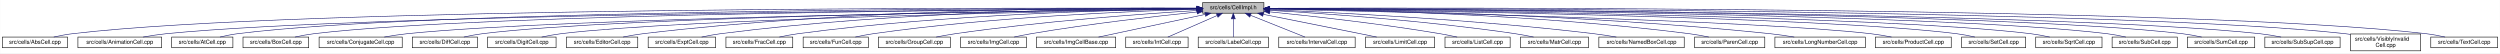
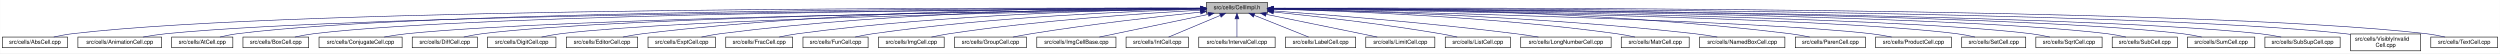
- <svg xmlns="http://www.w3.org/2000/svg" xmlns:xlink="http://www.w3.org/1999/xlink" width="4452pt" height="95pt" viewBox="0.00 0.00 4451.50 95.00">
+ <svg xmlns="http://www.w3.org/2000/svg" xmlns:xlink="http://www.w3.org/1999/xlink" width="4453pt" height="95pt" viewBox="0.00 0.00 4452.50 95.00">
  <g id="graph0" class="graph" transform="scale(1 1) rotate(0) translate(4 91)">
-     <polygon fill="white" stroke="transparent" points="-4,4 -4,-91 4447.5,-91 4447.5,4 -4,4" />
+     <polygon fill="white" stroke="transparent" points="-4,4 -4,-91 4448.5,-91 4448.5,4 -4,4" />
    <g id="node1" class="node">
      <g id="a_node1">
        <a xlink:title="Macros and types used only by cell implementations, not by cell users.">
-           <polygon fill="#bfbfbf" stroke="black" points="2137.5,-67.5 2137.5,-86.5 2246.5,-86.5 2246.5,-67.5 2137.5,-67.5" />
-           <text text-anchor="middle" x="2192" y="-74.5" font-family="Helvetica,sans-Serif" font-size="10.00">src/cells/CellImpl.h</text>
+           <polygon fill="#bfbfbf" stroke="black" points="2144.5,-67.5 2144.5,-86.5 2253.5,-86.5 2253.5,-67.5 2144.5,-67.5" />
+           <text text-anchor="middle" x="2199" y="-74.5" font-family="Helvetica,sans-Serif" font-size="10.00">src/cells/CellImpl.h</text>
        </a>
      </g>
    </g>
    <g id="node2" class="node">
      <g id="a_node2">
        <a xlink:href="AbsCell_8cpp.html" target="_top" xlink:title="This file defines the class AbsCell.">
          <polygon fill="white" stroke="black" points="0,-6 0,-25 116,-25 116,-6 0,-6" />
          <text text-anchor="middle" x="58" y="-13" font-family="Helvetica,sans-Serif" font-size="10.00">src/cells/AbsCell.cpp</text>
        </a>
      </g>
    </g>
    <g id="edge1" class="edge">
-       <path fill="none" stroke="midnightblue" d="M2127.34,-76.26C1822.46,-77.22 526.59,-78.38 125,-31 114.01,-29.7 102.16,-27.43 91.53,-25.07" />
-       <polygon fill="midnightblue" stroke="midnightblue" points="2127.35,-79.76 2137.34,-76.23 2127.33,-72.76 2127.35,-79.76" />
+       <path fill="none" stroke="midnightblue" d="M2134.12,-76.26C1828.21,-77.25 527.95,-78.53 125,-31 114.01,-29.7 102.16,-27.44 91.53,-25.07" />
+       <polygon fill="midnightblue" stroke="midnightblue" points="2134.17,-79.76 2144.16,-76.23 2134.15,-72.76 2134.17,-79.76" />
    </g>
    <g id="node3" class="node">
      <g id="a_node3">
        <a xlink:href="AnimationCell_8cpp.html" target="_top" xlink:title="This file defines the class AnimationCell.">
          <polygon fill="white" stroke="black" points="134.5,-6 134.5,-25 283.5,-25 283.5,-6 134.5,-6" />
          <text text-anchor="middle" x="209" y="-13" font-family="Helvetica,sans-Serif" font-size="10.00">src/cells/AnimationCell.cpp</text>
        </a>
      </g>
    </g>
    <g id="edge2" class="edge">
-       <path fill="none" stroke="midnightblue" d="M2127.05,-75.76C1837.14,-74.51 659.53,-67.25 292,-31 278.46,-29.66 263.81,-27.39 250.63,-25.03" />
-       <polygon fill="midnightblue" stroke="midnightblue" points="2127.37,-79.27 2137.39,-75.81 2127.4,-72.27 2127.37,-79.27" />
+       <path fill="none" stroke="midnightblue" d="M2133.81,-75.77C1842.83,-74.54 660.89,-67.37 292,-31 278.46,-29.67 263.81,-27.39 250.63,-25.03" />
+       <polygon fill="midnightblue" stroke="midnightblue" points="2134.17,-79.27 2144.19,-75.81 2134.2,-72.27 2134.17,-79.27" />
    </g>
    <g id="node4" class="node">
      <g id="a_node4">
        <a xlink:href="AtCell_8cpp.html" target="_top" xlink:title="This file defines the class AtCell.">
          <polygon fill="white" stroke="black" points="301.5,-6 301.5,-25 410.5,-25 410.5,-6 301.5,-6" />
          <text text-anchor="middle" x="356" y="-13" font-family="Helvetica,sans-Serif" font-size="10.00">src/cells/AtCell.cpp</text>
        </a>
      </g>
    </g>
    <g id="edge3" class="edge">
-       <path fill="none" stroke="midnightblue" d="M2126.84,-76.1C1848.62,-76.24 759.05,-74 419,-31 408.64,-29.69 397.5,-27.42 387.5,-25.06" />
-       <polygon fill="midnightblue" stroke="midnightblue" points="2127.17,-79.6 2137.16,-76.09 2127.16,-72.6 2127.17,-79.6" />
+       <path fill="none" stroke="midnightblue" d="M2134.04,-76.11C1855.48,-76.29 760.59,-74.18 419,-31 408.64,-29.69 397.5,-27.42 387.5,-25.06" />
+       <polygon fill="midnightblue" stroke="midnightblue" points="2134.38,-79.6 2144.38,-76.1 2134.38,-72.6 2134.38,-79.6" />
    </g>
    <g id="node5" class="node">
      <g id="a_node5">
        <a xlink:href="BoxCell_8cpp.html" target="_top" xlink:title="This file defines the class BoxCell.">
          <polygon fill="white" stroke="black" points="428.5,-6 428.5,-25 545.5,-25 545.5,-6 428.5,-6" />
          <text text-anchor="middle" x="487" y="-13" font-family="Helvetica,sans-Serif" font-size="10.00">src/cells/BoxCell.cpp</text>
        </a>
      </g>
    </g>
    <g id="edge4" class="edge">
-       <path fill="none" stroke="midnightblue" d="M2127.12,-75.8C1862.92,-74.73 867.36,-68.28 555,-31 543.85,-29.67 531.83,-27.39 521.04,-25.03" />
-       <polygon fill="midnightblue" stroke="midnightblue" points="2127.3,-79.3 2137.31,-75.84 2127.33,-72.3 2127.3,-79.3" />
+       <path fill="none" stroke="midnightblue" d="M2134.28,-75.81C1869.63,-74.78 868.87,-68.44 555,-31 543.85,-29.67 531.83,-27.39 521.04,-25.03" />
+       <polygon fill="midnightblue" stroke="midnightblue" points="2134.48,-79.31 2144.49,-75.85 2134.51,-72.31 2134.48,-79.31" />
    </g>
    <g id="node6" class="node">
      <g id="a_node6">
        <a xlink:href="ConjugateCell_8cpp.html" target="_top" xlink:title="This file defines the class ConjugateCell.">
          <polygon fill="white" stroke="black" points="564,-6 564,-25 712,-25 712,-6 564,-6" />
          <text text-anchor="middle" x="638" y="-13" font-family="Helvetica,sans-Serif" font-size="10.00">src/cells/ConjugateCell.cpp</text>
        </a>
      </g>
    </g>
    <g id="edge5" class="edge">
-       <path fill="none" stroke="midnightblue" d="M2126.91,-75.24C1879.79,-72.17 999.61,-59.45 721,-31 707.61,-29.63 693.13,-27.38 680.06,-25.04" />
-       <polygon fill="midnightblue" stroke="midnightblue" points="2127.12,-78.75 2137.16,-75.37 2127.2,-71.75 2127.12,-78.75" />
+       <path fill="none" stroke="midnightblue" d="M2134.02,-75.25C1886.3,-72.22 1001.1,-59.58 721,-31 707.61,-29.63 693.13,-27.38 680.06,-25.05" />
+       <polygon fill="midnightblue" stroke="midnightblue" points="2134.25,-78.76 2144.29,-75.38 2134.33,-71.76 2134.25,-78.76" />
    </g>
    <g id="node7" class="node">
      <g id="a_node7">
        <a xlink:href="DiffCell_8cpp.html" target="_top" xlink:title="This file defines the class DiffCell.">
          <polygon fill="white" stroke="black" points="730,-6 730,-25 846,-25 846,-6 730,-6" />
          <text text-anchor="middle" x="788" y="-13" font-family="Helvetica,sans-Serif" font-size="10.00">src/cells/DiffCell.cpp</text>
        </a>
      </g>
    </g>
    <g id="edge6" class="edge">
-       <path fill="none" stroke="midnightblue" d="M2127.09,-75.36C1894.82,-72.82 1105.55,-62.07 855,-31 844.13,-29.65 832.43,-27.4 821.88,-25.07" />
-       <polygon fill="midnightblue" stroke="midnightblue" points="2127.37,-78.86 2137.4,-75.47 2127.44,-71.86 2127.37,-78.86" />
+       <path fill="none" stroke="midnightblue" d="M2134.15,-75.37C1901.17,-72.88 1107,-62.23 855,-31 844.13,-29.65 832.42,-27.4 821.88,-25.07" />
+       <polygon fill="midnightblue" stroke="midnightblue" points="2134.45,-78.88 2144.49,-75.48 2134.53,-71.88 2134.45,-78.88" />
    </g>
    <g id="node8" class="node">
      <g id="a_node8">
        <a xlink:href="DigitCell_8cpp.html" target="_top" xlink:title="This file defines the class DigitCell.">
          <polygon fill="white" stroke="black" points="864,-6 864,-25 986,-25 986,-6 864,-6" />
          <text text-anchor="middle" x="925" y="-13" font-family="Helvetica,sans-Serif" font-size="10.00">src/cells/DigitCell.cpp</text>
        </a>
      </g>
    </g>
    <g id="edge7" class="edge">
-       <path fill="none" stroke="midnightblue" d="M2127.11,-74.99C1911.03,-71.39 1217.03,-57.98 995,-31 983.67,-29.62 971.44,-27.36 960.42,-25.03" />
-       <polygon fill="midnightblue" stroke="midnightblue" points="2127.28,-78.49 2137.34,-75.16 2127.4,-71.49 2127.28,-78.49" />
+       <path fill="none" stroke="midnightblue" d="M2134.1,-75C1917.19,-71.45 1218.46,-58.13 995,-31 983.67,-29.62 971.44,-27.36 960.42,-25.03" />
+       <polygon fill="midnightblue" stroke="midnightblue" points="2134.31,-78.51 2144.37,-75.17 2134.43,-71.51 2134.31,-78.51" />
    </g>
    <g id="node9" class="node">
      <g id="a_node9">
        <a xlink:href="EditorCell_8cpp.html" target="_top" xlink:title="This file defines the class EditorCell.">
          <polygon fill="white" stroke="black" points="1004.5,-6 1004.5,-25 1131.5,-25 1131.5,-6 1004.5,-6" />
          <text text-anchor="middle" x="1068" y="-13" font-family="Helvetica,sans-Serif" font-size="10.00">src/cells/EditorCell.cpp</text>
        </a>
      </g>
    </g>
    <g id="edge8" class="edge">
-       <path fill="none" stroke="midnightblue" d="M2126.85,-76.67C1961.45,-77.62 1512.06,-75.53 1141,-31 1129.33,-29.6 1116.73,-27.36 1105.34,-25.06" />
-       <polygon fill="midnightblue" stroke="midnightblue" points="2127.36,-80.17 2137.33,-76.6 2127.31,-73.17 2127.36,-80.17" />
+       <path fill="none" stroke="midnightblue" d="M2134.21,-76.69C1968.36,-77.73 1515.13,-75.84 1141,-31 1129.33,-29.6 1116.73,-27.36 1105.34,-25.06" />
+       <polygon fill="midnightblue" stroke="midnightblue" points="2134.28,-80.19 2144.25,-76.63 2134.23,-73.19 2134.28,-80.19" />
    </g>
    <g id="node10" class="node">
      <g id="a_node10">
        <a xlink:href="ExptCell_8cpp.html" target="_top" xlink:title="This file defines the class ExptCell.">
          <polygon fill="white" stroke="black" points="1150,-6 1150,-25 1270,-25 1270,-6 1150,-6" />
          <text text-anchor="middle" x="1210" y="-13" font-family="Helvetica,sans-Serif" font-size="10.00">src/cells/ExptCell.cpp</text>
        </a>
      </g>
    </g>
    <g id="edge9" class="edge">
-       <path fill="none" stroke="midnightblue" d="M2127.06,-76.31C1977.04,-76.25 1595.06,-71.74 1279,-31 1267.95,-29.58 1256.04,-27.33 1245.27,-25.03" />
-       <polygon fill="midnightblue" stroke="midnightblue" points="2127.45,-79.81 2137.45,-76.3 2127.45,-72.81 2127.45,-79.81" />
+       <path fill="none" stroke="midnightblue" d="M2134.29,-76.34C1983.63,-76.38 1598,-72.06 1279,-31 1267.95,-29.58 1256.04,-27.33 1245.27,-25.03" />
+       <polygon fill="midnightblue" stroke="midnightblue" points="2134.3,-79.84 2144.29,-76.33 2134.29,-72.84 2134.3,-79.84" />
    </g>
    <g id="node11" class="node">
      <g id="a_node11">
        <a xlink:href="FracCell_8cpp.html" target="_top" xlink:title="This file defines the class FracCell.">
          <polygon fill="white" stroke="black" points="1288.5,-6 1288.5,-25 1407.5,-25 1407.5,-6 1288.5,-6" />
          <text text-anchor="middle" x="1348" y="-13" font-family="Helvetica,sans-Serif" font-size="10.00">src/cells/FracCell.cpp</text>
        </a>
      </g>
    </g>
    <g id="edge10" class="edge">
-       <path fill="none" stroke="midnightblue" d="M2127.18,-75.49C1993.7,-73.74 1678.7,-65.9 1417,-31 1406.08,-29.54 1394.31,-27.32 1383.64,-25.05" />
-       <polygon fill="midnightblue" stroke="midnightblue" points="2127.19,-78.99 2137.24,-75.62 2127.28,-72 2127.19,-78.99" />
+       <path fill="none" stroke="midnightblue" d="M2134.09,-75.54C1999.7,-73.87 1681.4,-66.19 1417,-31 1406.08,-29.55 1394.31,-27.32 1383.64,-25.05" />
+       <polygon fill="midnightblue" stroke="midnightblue" points="2134.18,-79.04 2144.22,-75.66 2134.26,-72.04 2134.18,-79.04" />
    </g>
    <g id="node12" class="node">
      <g id="a_node12">
        <a xlink:href="FunCell_8cpp.html" target="_top" xlink:title="This file defines the class FunCell.">
          <polygon fill="white" stroke="black" points="1426,-6 1426,-25 1542,-25 1542,-6 1426,-6" />
          <text text-anchor="middle" x="1484" y="-13" font-family="Helvetica,sans-Serif" font-size="10.00">src/cells/FunCell.cpp</text>
        </a>
      </g>
    </g>
    <g id="edge11" class="edge">
-       <path fill="none" stroke="midnightblue" d="M2127.13,-74.51C2011.04,-71.16 1760.32,-60.84 1551,-31 1540.51,-29.51 1529.22,-27.3 1518.95,-25.05" />
-       <polygon fill="midnightblue" stroke="midnightblue" points="2127.18,-78.01 2137.27,-74.79 2127.37,-71.01 2127.18,-78.01" />
+       <path fill="none" stroke="midnightblue" d="M2133.87,-74.57C2016.72,-71.32 1762.88,-61.12 1551,-31 1540.51,-29.51 1529.22,-27.3 1518.95,-25.06" />
+       <polygon fill="midnightblue" stroke="midnightblue" points="2134.01,-78.08 2144.1,-74.85 2134.2,-71.08 2134.01,-78.08" />
    </g>
    <g id="node13" class="node">
      <g id="a_node13">
-         <a xlink:href="GroupCell_8cpp.html" target="_top" xlink:title="This file defines the class GroupCell.">
-           <polygon fill="white" stroke="black" points="1560,-6 1560,-25 1688,-25 1688,-6 1560,-6" />
-           <text text-anchor="middle" x="1624" y="-13" font-family="Helvetica,sans-Serif" font-size="10.00">src/cells/GroupCell.cpp</text>
+         <a xlink:href="ImgCell_8cpp.html" target="_top" xlink:title="This file defines the class ImgCell.">
+           <polygon fill="white" stroke="black" points="1560.5,-6 1560.5,-25 1677.5,-25 1677.5,-6 1560.5,-6" />
+           <text text-anchor="middle" x="1619" y="-13" font-family="Helvetica,sans-Serif" font-size="10.00">src/cells/ImgCell.cpp</text>
        </a>
      </g>
    </g>
    <g id="edge12" class="edge">
-       <path fill="none" stroke="midnightblue" d="M2127.2,-72.3C2032.4,-66.38 1850.48,-53.16 1697,-31 1685.87,-29.39 1673.88,-27.2 1662.89,-25.01" />
-       <polygon fill="midnightblue" stroke="midnightblue" points="2127.01,-75.79 2137.21,-72.91 2127.45,-68.8 2127.01,-75.79" />
+       <path fill="none" stroke="midnightblue" d="M2134.19,-72.85C2036.72,-67.54 1846.8,-54.97 1687,-31 1676.5,-29.42 1665.18,-27.22 1654.85,-25" />
+       <polygon fill="midnightblue" stroke="midnightblue" points="2134.01,-76.35 2144.18,-73.39 2134.38,-69.36 2134.01,-76.35" />
    </g>
    <g id="node14" class="node">
      <g id="a_node14">
-         <a xlink:href="ImgCell_8cpp.html" target="_top" xlink:title="This file defines the class ImgCell.">
-           <polygon fill="white" stroke="black" points="1706.5,-6 1706.5,-25 1823.5,-25 1823.5,-6 1706.5,-6" />
-           <text text-anchor="middle" x="1765" y="-13" font-family="Helvetica,sans-Serif" font-size="10.00">src/cells/ImgCell.cpp</text>
+         <a xlink:href="GroupCell_8cpp.html" target="_top" xlink:title="This file defines the class GroupCell.">
+           <polygon fill="white" stroke="black" points="1696,-6 1696,-25 1824,-25 1824,-6 1696,-6" />
+           <text text-anchor="middle" x="1760" y="-13" font-family="Helvetica,sans-Serif" font-size="10.00">src/cells/GroupCell.cpp</text>
        </a>
      </g>
    </g>
    <g id="edge13" class="edge">
-       <path fill="none" stroke="midnightblue" d="M2127.19,-69.65C2054.92,-62.16 1934.68,-48.49 1832,-31 1822.14,-29.32 1811.54,-27.18 1801.75,-25.07" />
-       <polygon fill="midnightblue" stroke="midnightblue" points="2127.19,-73.17 2137.5,-70.71 2127.91,-66.21 2127.19,-73.17" />
+       <path fill="none" stroke="midnightblue" d="M2134.25,-69.5C2060.94,-61.8 1938.05,-47.87 1833,-31 1822.28,-29.28 1810.74,-27.13 1800.07,-25.01" />
+       <polygon fill="midnightblue" stroke="midnightblue" points="2133.95,-72.99 2144.26,-70.54 2134.67,-66.02 2133.95,-72.99" />
    </g>
    <g id="node15" class="node">
      <g id="a_node15">
        <a xlink:href="ImgCellBase_8cpp.html" target="_top" xlink:title="This file defines the class ImgCellBase.">
-           <polygon fill="white" stroke="black" points="1841.5,-6 1841.5,-25 1982.5,-25 1982.5,-6 1841.5,-6" />
-           <text text-anchor="middle" x="1912" y="-13" font-family="Helvetica,sans-Serif" font-size="10.00">src/cells/ImgCellBase.cpp</text>
+           <polygon fill="white" stroke="black" points="1842.5,-6 1842.5,-25 1983.5,-25 1983.5,-6 1842.5,-6" />
+           <text text-anchor="middle" x="1913" y="-13" font-family="Helvetica,sans-Serif" font-size="10.00">src/cells/ImgCellBase.cpp</text>
        </a>
      </g>
    </g>
    <g id="edge14" class="edge">
-       <path fill="none" stroke="midnightblue" d="M2141.79,-65.33C2087.49,-53.79 2002.01,-35.63 1952.04,-25.01" />
-       <polygon fill="midnightblue" stroke="midnightblue" points="2141.37,-68.82 2151.88,-67.48 2142.83,-61.97 2141.37,-68.82" />
+       <path fill="none" stroke="midnightblue" d="M2148.06,-65.4C2092.61,-53.87 2005.05,-35.65 1953.9,-25.01" />
+       <polygon fill="midnightblue" stroke="midnightblue" points="2147.52,-68.86 2158.02,-67.48 2148.95,-62.01 2147.52,-68.86" />
    </g>
    <g id="node16" class="node">
      <g id="a_node16">
        <a xlink:href="IntCell_8cpp.html" target="_top" xlink:title="This file defines the class IntCell.">
-           <polygon fill="white" stroke="black" points="2000.5,-6 2000.5,-25 2111.5,-25 2111.5,-6 2000.5,-6" />
-           <text text-anchor="middle" x="2056" y="-13" font-family="Helvetica,sans-Serif" font-size="10.00">src/cells/IntCell.cpp</text>
+           <polygon fill="white" stroke="black" points="2001.5,-6 2001.5,-25 2112.5,-25 2112.5,-6 2001.5,-6" />
+           <text text-anchor="middle" x="2057" y="-13" font-family="Helvetica,sans-Serif" font-size="10.00">src/cells/IntCell.cpp</text>
        </a>
      </g>
    </g>
    <g id="edge15" class="edge">
-       <path fill="none" stroke="midnightblue" d="M2163.03,-63.33C2136.63,-51.78 2098.36,-35.03 2075.45,-25.01" />
-       <polygon fill="midnightblue" stroke="midnightblue" points="2161.95,-66.67 2172.51,-67.48 2164.76,-60.26 2161.95,-66.67" />
+       <path fill="none" stroke="midnightblue" d="M2169.12,-63.48C2141.54,-51.92 2101.33,-35.08 2077.31,-25.01" />
+       <polygon fill="midnightblue" stroke="midnightblue" points="2168.08,-66.84 2178.65,-67.48 2170.78,-60.38 2168.08,-66.84" />
    </g>
    <g id="node17" class="node">
      <g id="a_node17">
-         <a xlink:href="LabelCell_8cpp.html" target="_top" xlink:title="This file defines the class LabelCell.">
-           <polygon fill="white" stroke="black" points="2129.5,-6 2129.5,-25 2254.5,-25 2254.5,-6 2129.5,-6" />
-           <text text-anchor="middle" x="2192" y="-13" font-family="Helvetica,sans-Serif" font-size="10.00">src/cells/LabelCell.cpp</text>
+         <a xlink:href="IntervalCell_8cpp.html" target="_top" xlink:title="This file defines the class IntervalCell.">
+           <polygon fill="white" stroke="black" points="2131,-6 2131,-25 2267,-25 2267,-6 2131,-6" />
+           <text text-anchor="middle" x="2199" y="-13" font-family="Helvetica,sans-Serif" font-size="10.00">src/cells/IntervalCell.cpp</text>
        </a>
      </g>
    </g>
    <g id="edge16" class="edge">
-       <path fill="none" stroke="midnightblue" d="M2192,-57.32C2192,-46.5 2192,-33.4 2192,-25.01" />
-       <polygon fill="midnightblue" stroke="midnightblue" points="2188.5,-57.48 2192,-67.48 2195.5,-57.48 2188.5,-57.48" />
+       <path fill="none" stroke="midnightblue" d="M2199,-57.32C2199,-46.5 2199,-33.4 2199,-25.01" />
+       <polygon fill="midnightblue" stroke="midnightblue" points="2195.5,-57.48 2199,-67.48 2202.5,-57.48 2195.5,-57.48" />
    </g>
    <g id="node18" class="node">
      <g id="a_node18">
-         <a xlink:href="IntervalCell_8cpp.html" target="_top" xlink:title="This file defines the class IntervalCell.">
-           <polygon fill="white" stroke="black" points="2273,-6 2273,-25 2409,-25 2409,-6 2273,-6" />
-           <text text-anchor="middle" x="2341" y="-13" font-family="Helvetica,sans-Serif" font-size="10.00">src/cells/IntervalCell.cpp</text>
+         <a xlink:href="LabelCell_8cpp.html" target="_top" xlink:title="This file defines the class LabelCell.">
+           <polygon fill="white" stroke="black" points="2285.5,-6 2285.5,-25 2410.5,-25 2410.5,-6 2285.5,-6" />
+           <text text-anchor="middle" x="2348" y="-13" font-family="Helvetica,sans-Serif" font-size="10.00">src/cells/LabelCell.cpp</text>
        </a>
      </g>
    </g>
    <g id="edge17" class="edge">
-       <path fill="none" stroke="midnightblue" d="M2222.97,-63.63C2251.92,-52.07 2294.37,-35.12 2319.69,-25.01" />
-       <polygon fill="midnightblue" stroke="midnightblue" points="2221.34,-60.52 2213.35,-67.48 2223.93,-67.02 2221.34,-60.52" />
+       <path fill="none" stroke="midnightblue" d="M2229.97,-63.63C2258.92,-52.07 2301.37,-35.12 2326.69,-25.01" />
+       <polygon fill="midnightblue" stroke="midnightblue" points="2228.34,-60.52 2220.35,-67.48 2230.93,-67.02 2228.34,-60.52" />
    </g>
    <g id="node19" class="node">
      <g id="a_node19">
        <a xlink:href="LimitCell_8cpp.html" target="_top" xlink:title="This file defines the class LimitCell.">
-           <polygon fill="white" stroke="black" points="2427.5,-6 2427.5,-25 2550.5,-25 2550.5,-6 2427.5,-6" />
-           <text text-anchor="middle" x="2489" y="-13" font-family="Helvetica,sans-Serif" font-size="10.00">src/cells/LimitCell.cpp</text>
+           <polygon fill="white" stroke="black" points="2428.5,-6 2428.5,-25 2551.5,-25 2551.5,-6 2428.5,-6" />
+           <text text-anchor="middle" x="2490" y="-13" font-family="Helvetica,sans-Serif" font-size="10.00">src/cells/LimitCell.cpp</text>
        </a>
      </g>
    </g>
    <g id="edge18" class="edge">
-       <path fill="none" stroke="midnightblue" d="M2245.34,-65.46C2291.15,-56.38 2358.94,-42.91 2418,-31 2427.5,-29.08 2437.7,-27.01 2447.33,-25.04" />
-       <polygon fill="midnightblue" stroke="midnightblue" points="2244.47,-62.06 2235.34,-67.44 2245.83,-68.93 2244.47,-62.06" />
+       <path fill="none" stroke="midnightblue" d="M2251.02,-65.46C2295.82,-56.37 2362.18,-42.88 2420,-31 2429.36,-29.08 2439.42,-27 2448.92,-25.03" />
+       <polygon fill="midnightblue" stroke="midnightblue" points="2250.07,-62.08 2240.96,-67.5 2251.46,-68.94 2250.07,-62.08" />
    </g>
    <g id="node20" class="node">
      <g id="a_node20">
        <a xlink:href="ListCell_8cpp.html" target="_top" xlink:title="This file defines the class ListCell.">
-           <polygon fill="white" stroke="black" points="2569,-6 2569,-25 2685,-25 2685,-6 2569,-6" />
-           <text text-anchor="middle" x="2627" y="-13" font-family="Helvetica,sans-Serif" font-size="10.00">src/cells/ListCell.cpp</text>
+           <polygon fill="white" stroke="black" points="2570,-6 2570,-25 2686,-25 2686,-6 2570,-6" />
+           <text text-anchor="middle" x="2628" y="-13" font-family="Helvetica,sans-Serif" font-size="10.00">src/cells/ListCell.cpp</text>
        </a>
      </g>
    </g>
    <g id="edge19" class="edge">
-       <path fill="none" stroke="midnightblue" d="M2256.84,-69.88C2330.56,-62.51 2454.38,-48.85 2560,-31 2569.97,-29.31 2580.71,-27.15 2590.61,-25.01" />
-       <polygon fill="midnightblue" stroke="midnightblue" points="2256.39,-66.41 2246.78,-70.88 2257.08,-73.38 2256.39,-66.41" />
+       <path fill="none" stroke="midnightblue" d="M2264.17,-69.67C2336.84,-62.21 2457.75,-48.55 2561,-31 2570.86,-29.32 2581.46,-27.19 2591.25,-25.07" />
+       <polygon fill="midnightblue" stroke="midnightblue" points="2263.4,-66.23 2253.8,-70.73 2264.11,-73.2 2263.4,-66.23" />
    </g>
    <g id="node21" class="node">
      <g id="a_node21">
-         <a xlink:href="MatrCell_8cpp.html" target="_top" xlink:title="This file defines the class MatrCell.">
-           <polygon fill="white" stroke="black" points="2703.5,-6 2703.5,-25 2824.5,-25 2824.5,-6 2703.5,-6" />
-           <text text-anchor="middle" x="2764" y="-13" font-family="Helvetica,sans-Serif" font-size="10.00">src/cells/MatrCell.cpp</text>
+         <a xlink:href="LongNumberCell_8cpp.html" target="_top" xlink:title="This file defines the class LongNumberCell.">
+           <polygon fill="white" stroke="black" points="2704.5,-6 2704.5,-25 2865.5,-25 2865.5,-6 2704.5,-6" />
+           <text text-anchor="middle" x="2785" y="-13" font-family="Helvetica,sans-Serif" font-size="10.00">src/cells/LongNumberCell.cpp</text>
        </a>
      </g>
    </g>
    <g id="edge20" class="edge">
-       <path fill="none" stroke="midnightblue" d="M2256.97,-72.57C2352.93,-66.96 2538.03,-54.07 2694,-31 2704.68,-29.42 2716.19,-27.24 2726.72,-25.05" />
-       <polygon fill="midnightblue" stroke="midnightblue" points="2256.62,-69.08 2246.84,-73.15 2257.03,-76.07 2256.62,-69.08" />
+       <path fill="none" stroke="midnightblue" d="M2263.83,-71.56C2358.7,-64.73 2540.84,-50.39 2695,-31 2708.35,-29.32 2722.75,-27.16 2736.04,-25.02" />
+       <polygon fill="midnightblue" stroke="midnightblue" points="2263.54,-68.07 2253.81,-72.27 2264.04,-75.05 2263.54,-68.07" />
    </g>
    <g id="node22" class="node">
      <g id="a_node22">
-         <a xlink:href="NamedBoxCell_8cpp.html" target="_top" xlink:title="This file defines the class NamedBoxCell.">
-           <polygon fill="white" stroke="black" points="2843,-6 2843,-25 2995,-25 2995,-6 2843,-6" />
-           <text text-anchor="middle" x="2919" y="-13" font-family="Helvetica,sans-Serif" font-size="10.00">src/cells/NamedBoxCell.cpp</text>
+         <a xlink:href="MatrCell_8cpp.html" target="_top" xlink:title="This file defines the class MatrCell.">
+           <polygon fill="white" stroke="black" points="2883.5,-6 2883.5,-25 3004.5,-25 3004.5,-6 2883.5,-6" />
+           <text text-anchor="middle" x="2944" y="-13" font-family="Helvetica,sans-Serif" font-size="10.00">src/cells/MatrCell.cpp</text>
        </a>
      </g>
    </g>
    <g id="edge21" class="edge">
-       <path fill="none" stroke="midnightblue" d="M2256.85,-73.58C2372.92,-68.77 2623.74,-56.24 2834,-31 2847.08,-29.43 2861.21,-27.23 2874.13,-25.01" />
-       <polygon fill="midnightblue" stroke="midnightblue" points="2256.56,-70.09 2246.71,-73.99 2256.84,-77.08 2256.56,-70.09" />
+       <path fill="none" stroke="midnightblue" d="M2263.77,-74.72C2384.51,-71.65 2651.95,-61.7 2875,-31 2885.79,-29.51 2897.42,-27.31 2908,-25.06" />
+       <polygon fill="midnightblue" stroke="midnightblue" points="2263.5,-71.22 2253.59,-74.97 2263.67,-78.22 2263.5,-71.22" />
    </g>
    <g id="node23" class="node">
      <g id="a_node23">
-         <a xlink:href="ParenCell_8cpp.html" target="_top" xlink:title="This file defines the class ParenCell.">
-           <polygon fill="white" stroke="black" points="3013.5,-6 3013.5,-25 3138.5,-25 3138.5,-6 3013.5,-6" />
-           <text text-anchor="middle" x="3076" y="-13" font-family="Helvetica,sans-Serif" font-size="10.00">src/cells/ParenCell.cpp</text>
+         <a xlink:href="NamedBoxCell_8cpp.html" target="_top" xlink:title="This file defines the class NamedBoxCell.">
+           <polygon fill="white" stroke="black" points="3023,-6 3023,-25 3175,-25 3175,-6 3023,-6" />
+           <text text-anchor="middle" x="3099" y="-13" font-family="Helvetica,sans-Serif" font-size="10.00">src/cells/NamedBoxCell.cpp</text>
        </a>
      </g>
    </g>
    <g id="edge22" class="edge">
-       <path fill="none" stroke="midnightblue" d="M2257.3,-75.55C2395.59,-73.9 2727.94,-66.26 3004,-31 3015.38,-29.55 3027.66,-27.32 3038.8,-25.05" />
-       <polygon fill="midnightblue" stroke="midnightblue" points="2256.86,-72.05 2246.9,-75.67 2256.93,-79.05 2256.86,-72.05" />
+       <path fill="none" stroke="midnightblue" d="M2263.95,-74.92C2402.29,-72.07 2736.08,-62.27 3014,-31 3027.24,-29.51 3041.55,-27.3 3054.58,-25.06" />
+       <polygon fill="midnightblue" stroke="midnightblue" points="2263.47,-71.43 2253.54,-75.13 2263.61,-78.43 2263.47,-71.43" />
    </g>
    <g id="node24" class="node">
      <g id="a_node24">
-         <a xlink:href="LongNumberCell_8cpp.html" target="_top" xlink:title="This file defines the class LongNumberCell.">
-           <polygon fill="white" stroke="black" points="3156.5,-6 3156.5,-25 3317.5,-25 3317.5,-6 3156.5,-6" />
-           <text text-anchor="middle" x="3237" y="-13" font-family="Helvetica,sans-Serif" font-size="10.00">src/cells/LongNumberCell.cpp</text>
+         <a xlink:href="ParenCell_8cpp.html" target="_top" xlink:title="This file defines the class ParenCell.">
+           <polygon fill="white" stroke="black" points="3193.5,-6 3193.5,-25 3318.5,-25 3318.5,-6 3193.5,-6" />
+           <text text-anchor="middle" x="3256" y="-13" font-family="Helvetica,sans-Serif" font-size="10.00">src/cells/ParenCell.cpp</text>
        </a>
      </g>
    </g>
    <g id="edge23" class="edge">
-       <path fill="none" stroke="midnightblue" d="M2256.86,-75.5C2411.53,-73.76 2814.01,-65.95 3148,-31 3162.01,-29.53 3177.17,-27.31 3190.94,-25.03" />
-       <polygon fill="midnightblue" stroke="midnightblue" points="2256.56,-72.01 2246.6,-75.61 2256.64,-79.01 2256.56,-72.01" />
+       <path fill="none" stroke="midnightblue" d="M2263.73,-76.46C2421.64,-76.84 2839.01,-73.37 3184,-31 3195.52,-29.59 3207.94,-27.34 3219.18,-25.04" />
+       <polygon fill="midnightblue" stroke="midnightblue" points="2263.71,-72.96 2253.7,-76.43 2263.69,-79.96 2263.71,-72.96" />
    </g>
    <g id="node25" class="node">
      <g id="a_node25">
        <a xlink:href="ProductCell_8cpp.html" target="_top" xlink:title="This file defines the class ProductCell.">
-           <polygon fill="white" stroke="black" points="3335.5,-6 3335.5,-25 3470.5,-25 3470.5,-6 3335.5,-6" />
-           <text text-anchor="middle" x="3403" y="-13" font-family="Helvetica,sans-Serif" font-size="10.00">src/cells/ProductCell.cpp</text>
+           <polygon fill="white" stroke="black" points="3336.5,-6 3336.5,-25 3471.5,-25 3471.5,-6 3336.5,-6" />
+           <text text-anchor="middle" x="3404" y="-13" font-family="Helvetica,sans-Serif" font-size="10.00">src/cells/ProductCell.cpp</text>
        </a>
      </g>
    </g>
    <g id="edge24" class="edge">
-       <path fill="none" stroke="midnightblue" d="M2257.02,-74.7C2465.76,-70.31 3117.47,-55.01 3327,-31 3339.14,-29.61 3352.26,-27.37 3364.12,-25.07" />
-       <polygon fill="midnightblue" stroke="midnightblue" points="2256.76,-71.2 2246.83,-74.91 2256.9,-78.2 2256.76,-71.2" />
+       <path fill="none" stroke="midnightblue" d="M2263.68,-74.69C2471.31,-70.28 3119.58,-54.9 3328,-31 3340.14,-29.61 3353.26,-27.37 3365.12,-25.07" />
+       <polygon fill="midnightblue" stroke="midnightblue" points="2263.47,-71.19 2253.54,-74.9 2263.62,-78.19 2263.47,-71.19" />
    </g>
    <g id="node26" class="node">
      <g id="a_node26">
        <a xlink:href="SetCell_8cpp.html" target="_top" xlink:title="This file defines the class SetCell.">
-           <polygon fill="white" stroke="black" points="3489,-6 3489,-25 3603,-25 3603,-6 3489,-6" />
-           <text text-anchor="middle" x="3546" y="-13" font-family="Helvetica,sans-Serif" font-size="10.00">src/cells/SetCell.cpp</text>
+           <polygon fill="white" stroke="black" points="3490,-6 3490,-25 3604,-25 3604,-6 3490,-6" />
+           <text text-anchor="middle" x="3547" y="-13" font-family="Helvetica,sans-Serif" font-size="10.00">src/cells/SetCell.cpp</text>
        </a>
      </g>
    </g>
    <g id="edge25" class="edge">
-       <path fill="none" stroke="midnightblue" d="M2256.83,-75.29C2483.46,-72.56 3239.51,-61.36 3480,-31 3490.71,-29.65 3502.24,-27.4 3512.63,-25.06" />
-       <polygon fill="midnightblue" stroke="midnightblue" points="2256.72,-71.79 2246.76,-75.41 2256.8,-78.79 2256.72,-71.79" />
+       <path fill="none" stroke="midnightblue" d="M2263.53,-75.28C2489.11,-72.53 3241.63,-61.24 3481,-31 3491.71,-29.65 3503.24,-27.39 3513.63,-25.06" />
+       <polygon fill="midnightblue" stroke="midnightblue" points="2263.46,-71.78 2253.51,-75.4 2263.55,-78.78 2263.46,-71.78" />
    </g>
    <g id="node27" class="node">
      <g id="a_node27">
        <a xlink:href="SqrtCell_8cpp.html" target="_top" xlink:title="This file defines the class SqrtCell.">
-           <polygon fill="white" stroke="black" points="3621,-6 3621,-25 3739,-25 3739,-6 3621,-6" />
-           <text text-anchor="middle" x="3680" y="-13" font-family="Helvetica,sans-Serif" font-size="10.00">src/cells/SqrtCell.cpp</text>
+           <polygon fill="white" stroke="black" points="3622,-6 3622,-25 3740,-25 3740,-6 3622,-6" />
+           <text text-anchor="middle" x="3681" y="-13" font-family="Helvetica,sans-Serif" font-size="10.00">src/cells/SqrtCell.cpp</text>
        </a>
      </g>
    </g>
    <g id="edge26" class="edge">
-       <path fill="none" stroke="midnightblue" d="M2256.9,-75.48C2498.33,-73.31 3344.37,-63.51 3612,-31 3623.14,-29.65 3635.17,-27.36 3645.96,-25" />
-       <polygon fill="midnightblue" stroke="midnightblue" points="2256.84,-71.98 2246.87,-75.57 2256.9,-78.98 2256.84,-71.98" />
+       <path fill="none" stroke="midnightblue" d="M2263.98,-75.47C2504.87,-73.27 3346.63,-63.38 3613,-31 3624.14,-29.65 3636.17,-27.36 3646.96,-25" />
+       <polygon fill="midnightblue" stroke="midnightblue" points="2263.61,-71.97 2253.64,-75.56 2263.67,-78.97 2263.61,-71.97" />
    </g>
    <g id="node28" class="node">
      <g id="a_node28">
        <a xlink:href="SubCell_8cpp.html" target="_top" xlink:title="This file defines the class SubCell.">
-           <polygon fill="white" stroke="black" points="3757,-6 3757,-25 3873,-25 3873,-6 3757,-6" />
-           <text text-anchor="middle" x="3815" y="-13" font-family="Helvetica,sans-Serif" font-size="10.00">src/cells/SubCell.cpp</text>
+           <polygon fill="white" stroke="black" points="3758,-6 3758,-25 3874,-25 3874,-6 3758,-6" />
+           <text text-anchor="middle" x="3816" y="-13" font-family="Helvetica,sans-Serif" font-size="10.00">src/cells/SubCell.cpp</text>
        </a>
      </g>
    </g>
    <g id="edge27" class="edge">
-       <path fill="none" stroke="midnightblue" d="M2257.03,-75.72C2513.12,-74.35 3452.47,-66.94 3748,-31 3758.99,-29.66 3770.83,-27.38 3781.47,-25.02" />
-       <polygon fill="midnightblue" stroke="midnightblue" points="2256.76,-72.22 2246.77,-75.77 2256.79,-79.22 2256.76,-72.22" />
+       <path fill="none" stroke="midnightblue" d="M2263.78,-75.71C2518.88,-74.32 3454.61,-66.82 3749,-31 3759.99,-29.66 3771.83,-27.38 3782.47,-25.02" />
+       <polygon fill="midnightblue" stroke="midnightblue" points="2263.54,-72.21 2253.56,-75.76 2263.58,-79.21 2263.54,-72.21" />
    </g>
    <g id="node29" class="node">
      <g id="a_node29">
        <a xlink:href="SumCell_8cpp.html" target="_top" xlink:title="This file defines the class SumCell.">
-           <polygon fill="white" stroke="black" points="3891,-6 3891,-25 4011,-25 4011,-6 3891,-6" />
-           <text text-anchor="middle" x="3951" y="-13" font-family="Helvetica,sans-Serif" font-size="10.00">src/cells/SumCell.cpp</text>
+           <polygon fill="white" stroke="black" points="3892,-6 3892,-25 4012,-25 4012,-6 3892,-6" />
+           <text text-anchor="middle" x="3952" y="-13" font-family="Helvetica,sans-Serif" font-size="10.00">src/cells/SumCell.cpp</text>
        </a>
      </g>
    </g>
    <g id="edge28" class="edge">
-       <path fill="none" stroke="midnightblue" d="M2256.77,-75.84C2526.11,-74.93 3558.58,-68.97 3882,-31 3893.31,-29.67 3905.5,-27.4 3916.45,-25.03" />
-       <polygon fill="midnightblue" stroke="midnightblue" points="2256.75,-72.34 2246.76,-75.87 2256.77,-79.34 2256.75,-72.34" />
+       <path fill="none" stroke="midnightblue" d="M2263.93,-75.83C2532.94,-74.89 3560.89,-68.83 3883,-31 3894.31,-29.67 3906.5,-27.4 3917.45,-25.03" />
+       <polygon fill="midnightblue" stroke="midnightblue" points="2263.55,-72.33 2253.56,-75.87 2263.57,-79.33 2263.55,-72.33" />
    </g>
    <g id="node30" class="node">
      <g id="a_node30">
        <a xlink:href="SubSupCell_8cpp.html" target="_top" xlink:title="This file defines the class SubSupCell.">
-           <polygon fill="white" stroke="black" points="4029,-6 4029,-25 4163,-25 4163,-6 4029,-6" />
-           <text text-anchor="middle" x="4096" y="-13" font-family="Helvetica,sans-Serif" font-size="10.00">src/cells/SubSupCell.cpp</text>
+           <polygon fill="white" stroke="black" points="4030,-6 4030,-25 4164,-25 4164,-6 4030,-6" />
+           <text text-anchor="middle" x="4097" y="-13" font-family="Helvetica,sans-Serif" font-size="10.00">src/cells/SubSupCell.cpp</text>
        </a>
      </g>
    </g>
    <g id="edge29" class="edge">
-       <path fill="none" stroke="midnightblue" d="M2256.83,-75.83C2539.73,-74.87 3667.66,-68.69 4020,-31 4032.42,-29.67 4045.85,-27.39 4057.91,-25.03" />
-       <polygon fill="midnightblue" stroke="midnightblue" points="2256.72,-72.33 2246.73,-75.86 2256.74,-79.33 2256.72,-72.33" />
+       <path fill="none" stroke="midnightblue" d="M2263.62,-75.82C2545.59,-74.84 3669.82,-68.58 4021,-31 4033.42,-29.67 4046.85,-27.39 4058.91,-25.03" />
+       <polygon fill="midnightblue" stroke="midnightblue" points="2263.54,-72.32 2253.55,-75.86 2263.56,-79.32 2263.54,-72.32" />
    </g>
    <g id="node31" class="node">
      <g id="a_node31">
        <a xlink:href="VisiblyInvalidCell_8cpp.html" target="_top" xlink:title="This file defines the class VisiblyInvalidCell.">
-           <polygon fill="white" stroke="black" points="4181.5,-0.5 4181.5,-30.5 4306.5,-30.5 4306.5,-0.5 4181.5,-0.5" />
-           <text text-anchor="start" x="4189.5" y="-18.5" font-family="Helvetica,sans-Serif" font-size="10.00">src/cells/VisiblyInvalid</text>
-           <text text-anchor="middle" x="4244" y="-7.5" font-family="Helvetica,sans-Serif" font-size="10.00">Cell.cpp</text>
+           <polygon fill="white" stroke="black" points="4182.5,-0.5 4182.5,-30.5 4307.5,-30.5 4307.5,-0.5 4182.5,-0.5" />
+           <text text-anchor="start" x="4190.5" y="-18.5" font-family="Helvetica,sans-Serif" font-size="10.00">src/cells/VisiblyInvalid</text>
+           <text text-anchor="middle" x="4245" y="-7.5" font-family="Helvetica,sans-Serif" font-size="10.00">Cell.cpp</text>
        </a>
      </g>
    </g>
    <g id="edge30" class="edge">
-       <path fill="none" stroke="midnightblue" d="M2256.79,-76.06C2553.93,-76.1 3788.26,-73.67 4172,-31 4175.04,-30.66 4178.15,-30.26 4181.27,-29.81" />
-       <polygon fill="midnightblue" stroke="midnightblue" points="2256.62,-72.56 2246.62,-76.06 2256.62,-79.56 2256.62,-72.56" />
+       <path fill="none" stroke="midnightblue" d="M2264.08,-76.06C2561.19,-76.07 3790.63,-73.53 4173,-31 4176.04,-30.66 4179.15,-30.26 4182.27,-29.81" />
+       <polygon fill="midnightblue" stroke="midnightblue" points="2263.91,-72.56 2253.91,-76.05 2263.91,-79.56 2263.91,-72.56" />
    </g>
    <g id="node32" class="node">
      <g id="a_node32">
        <a xlink:href="TextCell_8cpp.html" target="_top" xlink:title="This file defines the class TextCell.">
-           <polygon fill="white" stroke="black" points="4324.5,-6 4324.5,-25 4443.5,-25 4443.5,-6 4324.5,-6" />
-           <text text-anchor="middle" x="4384" y="-13" font-family="Helvetica,sans-Serif" font-size="10.00">src/cells/TextCell.cpp</text>
+           <polygon fill="white" stroke="black" points="4325.5,-6 4325.5,-25 4444.5,-25 4444.5,-6 4325.5,-6" />
+           <text text-anchor="middle" x="4385" y="-13" font-family="Helvetica,sans-Serif" font-size="10.00">src/cells/TextCell.cpp</text>
        </a>
      </g>
    </g>
    <g id="edge31" class="edge">
-       <path fill="none" stroke="midnightblue" d="M2256.9,-76.28C2567.32,-77.35 3902.58,-79.02 4316,-31 4327.15,-29.7 4339.17,-27.44 4349.96,-25.07" />
-       <polygon fill="midnightblue" stroke="midnightblue" points="2256.74,-72.78 2246.72,-76.24 2256.71,-79.78 2256.74,-72.78" />
+       <path fill="none" stroke="midnightblue" d="M2263.72,-76.27C2573.26,-77.32 3904.75,-78.9 4317,-31 4328.15,-29.7 4340.17,-27.44 4350.96,-25.07" />
+       <polygon fill="midnightblue" stroke="midnightblue" points="2263.58,-72.77 2253.57,-76.24 2263.56,-79.77 2263.58,-72.77" />
    </g>
  </g>
</svg>
